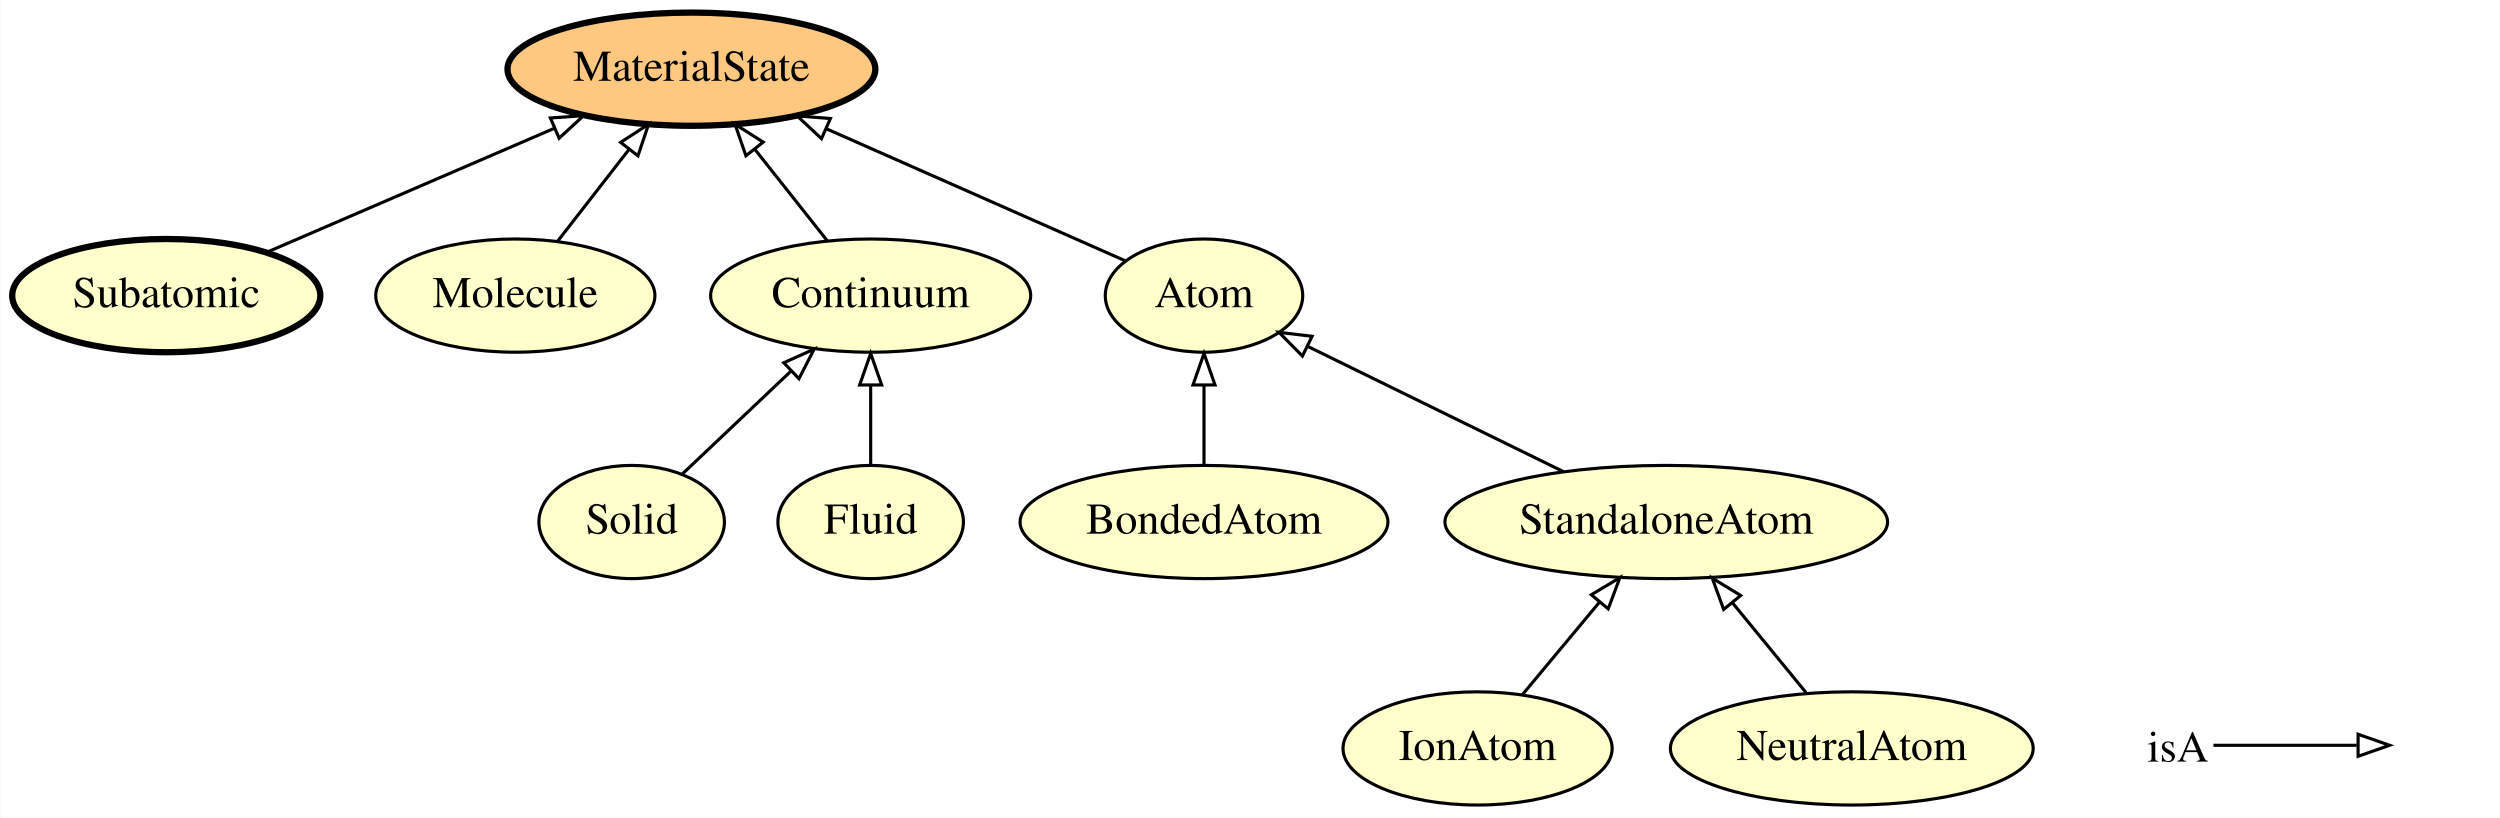
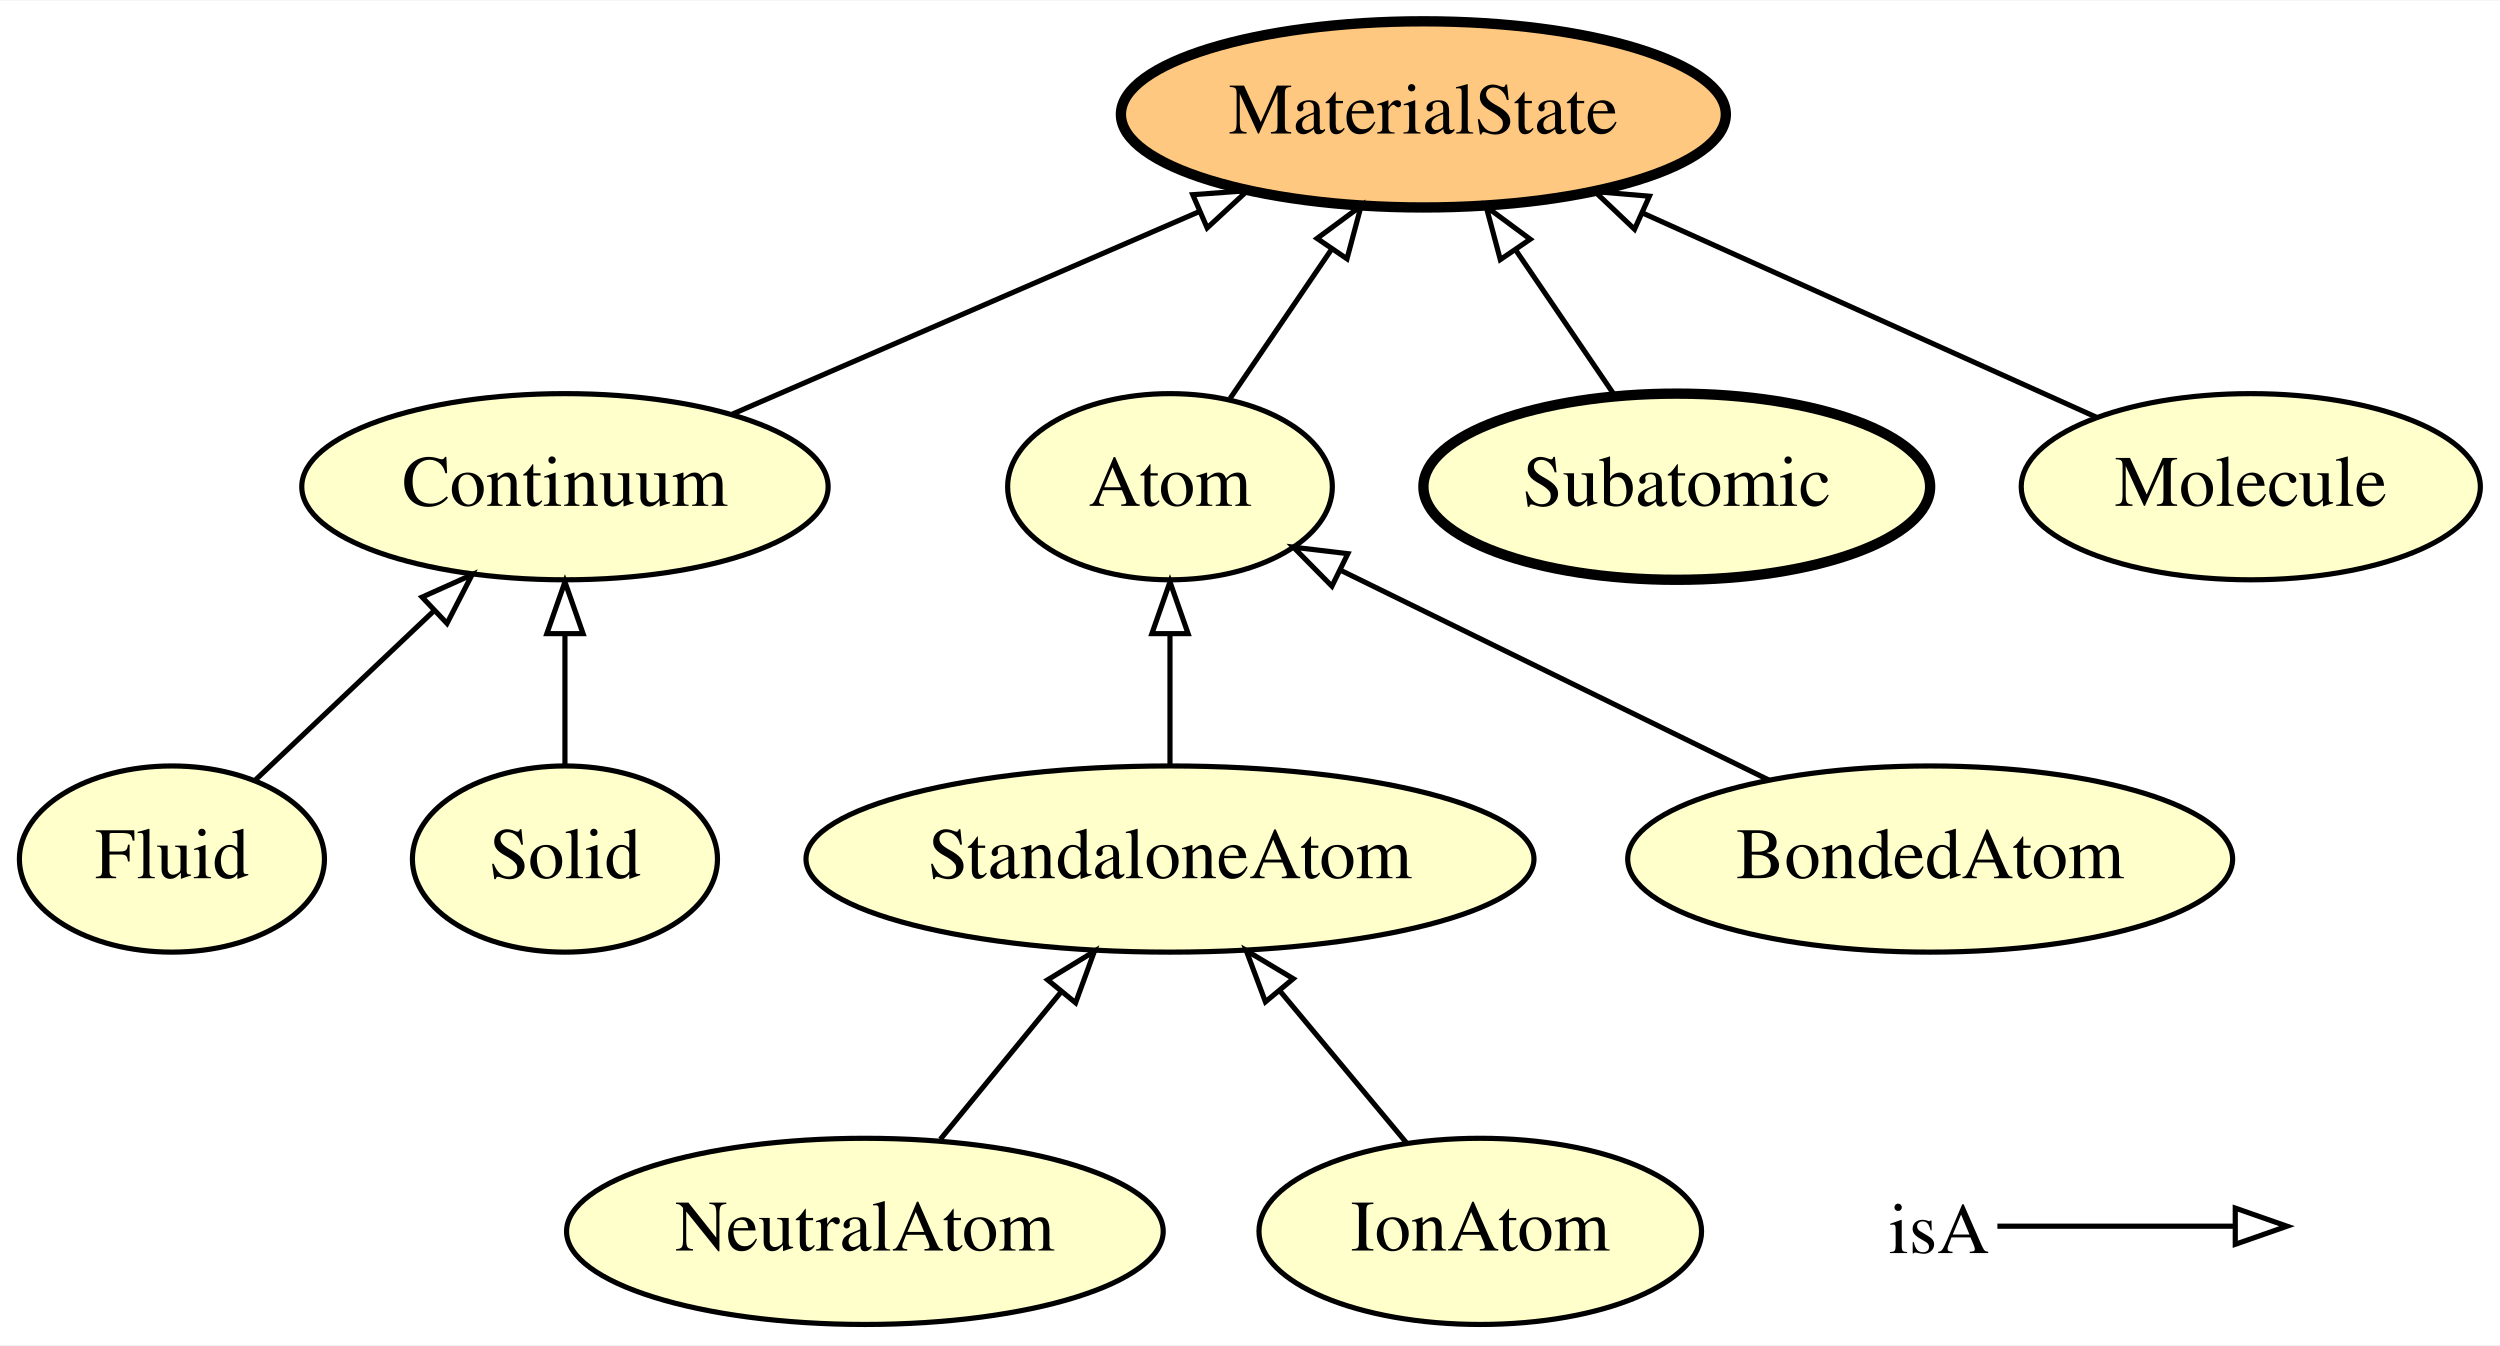
- <svg xmlns="http://www.w3.org/2000/svg" xmlns:xlink="http://www.w3.org/1999/xlink" width="795pt" height="260pt" viewBox="0.00 0.00 794.75 260.00">
+ <svg xmlns="http://www.w3.org/2000/svg" xmlns:xlink="http://www.w3.org/1999/xlink" width="483pt" height="260pt" viewBox="0.00 0.00 483.44 260.00">
  <g id="graph0" class="graph" transform="scale(1 1) rotate(0) translate(4 256)">
-     <polygon fill="#ffffff" stroke="transparent" points="-4,4 -4,-256 790.746,-256 790.746,4 -4,4" />
+     <polygon fill="#ffffff" stroke="transparent" points="-4,4 -4,-256 479.443,-256 479.443,4 -4,4" />
    <g id="node1" class="node">
      <g id="a_node1">
-         <a xlink:href="http://emmo.info/emmo/middle/materials#EMMO_2fd3f574_5e93_47fe_afca_ed80b0a21ab4" xlink:title="StandaloneAtom">
-           <ellipse fill="#ffffcc" stroke="#000000" cx="525.746" cy="-90" rx="70.388" ry="18" />
-           <text text-anchor="middle" x="525.746" y="-86.3" font-family="Times,serif" font-size="14.00" fill="#000000">StandaloneAtom</text>
+         <a xlink:href="http://emmo.info/emmo/middle/materials#EMMO_87ac88ff_8379_4f5a_8c7b_424a8fff1ee8" xlink:title="Fluid">
+           <ellipse fill="#ffffcc" stroke="#000000" cx="29.247" cy="-90" rx="29.497" ry="18" />
+           <text text-anchor="middle" x="29.247" y="-86.3" font-family="Times,serif" font-size="14.00" fill="#000000">Fluid</text>
        </a>
      </g>
    </g>
    <g id="node3" class="node">
      <g id="a_node3">
+         <a xlink:href="http://emmo.info/emmo/middle/materials#EMMO_8b0923ab_b500_477b_9ce9_8b3a3e4dc4f2" xlink:title="Continuum">
+           <ellipse fill="#ffffcc" stroke="#000000" cx="105.247" cy="-162" rx="50.892" ry="18" />
+           <text text-anchor="middle" x="105.247" y="-158.3" font-family="Times,serif" font-size="14.00" fill="#000000">Continuum</text>
+         </a>
+       </g>
+     </g>
+     <g id="edge10" class="edge">
+       <path fill="none" stroke="#000000" d="M45.365,-105.269C55.349,-114.727 68.389,-127.082 79.751,-137.845" />
+       <polygon fill="none" stroke="#000000" points="77.624,-140.652 87.291,-144.988 82.438,-135.57 77.624,-140.652" />
+     </g>
+     <g id="node2" class="node">
+       <g id="a_node2">
+         <a xlink:href="http://emmo.info/emmo/middle/materials#EMMO_4588526f_8553_4f4d_aa73_a483e88d599b" xlink:title="NeutralAtom">
+           <ellipse fill="#ffffcc" stroke="#000000" cx="163.247" cy="-18" rx="57.69" ry="18" />
+           <text text-anchor="middle" x="163.247" y="-14.3" font-family="Times,serif" font-size="14.00" fill="#000000">NeutralAtom</text>
+         </a>
+       </g>
+     </g>
+     <g id="node4" class="node">
+       <g id="a_node4">
+         <a xlink:href="http://emmo.info/emmo/middle/materials#EMMO_2fd3f574_5e93_47fe_afca_ed80b0a21ab4" xlink:title="StandaloneAtom">
+           <ellipse fill="#ffffcc" stroke="#000000" cx="222.247" cy="-90" rx="70.388" ry="18" />
+           <text text-anchor="middle" x="222.247" y="-86.3" font-family="Times,serif" font-size="14.00" fill="#000000">StandaloneAtom</text>
+         </a>
+       </g>
+     </g>
+     <g id="edge2" class="edge">
+       <path fill="none" stroke="#000000" d="M177.832,-35.798C184.852,-44.365 193.402,-54.799 201.119,-64.216" />
+       <polygon fill="none" stroke="#000000" points="198.581,-66.641 207.626,-72.157 203.995,-62.204 198.581,-66.641" />
+     </g>
+     <g id="node10" class="node">
+       <g id="a_node10">
+         <a xlink:href="http://emmo.info/emmo/middle/materials#EMMO_20fff605_465f_4034_8696_e53e90ec83f4" xlink:title="MaterialState">
+           <ellipse fill="#ffc880" stroke="#000000" stroke-width="2" cx="271.247" cy="-234" rx="58.49" ry="18" />
+           <text text-anchor="middle" x="271.247" y="-230.3" font-family="Times,serif" font-size="14.00" fill="#000000">MaterialState</text>
+         </a>
+       </g>
+     </g>
+     <g id="edge8" class="edge">
+       <path fill="none" stroke="#000000" d="M137.648,-176.053C163.418,-187.231 199.712,-202.973 227.969,-215.229" />
+       <polygon fill="none" stroke="#000000" points="226.65,-218.471 237.217,-219.24 229.435,-212.049 226.65,-218.471" />
+     </g>
+     <g id="node6" class="node">
+       <g id="a_node6">
        <a xlink:href="http://emmo.info/emmo/middle/materials#EMMO_eb77076b_a104_42ac_a065_798b2d2809ad" xlink:title="Atom">
-           <ellipse fill="#ffffcc" stroke="#000000" cx="378.746" cy="-162" rx="31.396" ry="18" />
-           <text text-anchor="middle" x="378.746" y="-158.3" font-family="Times,serif" font-size="14.00" fill="#000000">Atom</text>
+           <ellipse fill="#ffffcc" stroke="#000000" cx="222.247" cy="-162" rx="31.396" ry="18" />
+           <text text-anchor="middle" x="222.247" y="-158.3" font-family="Times,serif" font-size="14.00" fill="#000000">Atom</text>
+         </a>
+       </g>
+     </g>
+     <g id="edge1" class="edge">
+       <path fill="none" stroke="#000000" d="M222.247,-108.169C222.247,-115.869 222.247,-125.026 222.247,-133.583" />
+       <polygon fill="none" stroke="#000000" points="218.748,-133.587 222.247,-143.587 225.748,-133.587 218.748,-133.587" />
+     </g>
+     <g id="node5" class="node">
+       <g id="a_node5">
+         <a xlink:href="http://emmo.info/emmo/middle/materials#EMMO_8303a247_f9d9_4616_bdcd_f5cbd7b298e3" xlink:title="BondedAtom">
+           <ellipse fill="#ffffcc" stroke="#000000" cx="369.247" cy="-90" rx="58.49" ry="18" />
+           <text text-anchor="middle" x="369.247" y="-86.3" font-family="Times,serif" font-size="14.00" fill="#000000">BondedAtom</text>
+         </a>
+       </g>
+     </g>
+     <g id="edge3" class="edge">
+       <path fill="none" stroke="#000000" d="M338.072,-105.269C313.71,-117.202 279.937,-133.744 255.145,-145.887" />
+       <polygon fill="none" stroke="#000000" points="253.562,-142.765 246.121,-150.307 256.641,-149.051 253.562,-142.765" />
+     </g>
+     <g id="edge4" class="edge">
+       <path fill="none" stroke="#000000" d="M233.86,-179.063C239.71,-187.659 246.931,-198.27 253.462,-207.866" />
+       <polygon fill="none" stroke="#000000" points="250.687,-210.01 259.207,-216.308 256.474,-206.071 250.687,-210.01" />
+     </g>
+     <g id="node7" class="node">
+       <g id="a_node7">
+         <a xlink:href="http://emmo.info/emmo/middle/materials#EMMO_7d66bde4_b68d_41cc_b5fc_6fd98c5e2ff0" xlink:title="Subatomic">
+           <ellipse fill="#ffffcc" stroke="#000000" stroke-width="2" cx="320.247" cy="-162" rx="48.993" ry="18" />
+           <text text-anchor="middle" x="320.247" y="-158.3" font-family="Times,serif" font-size="14.00" fill="#000000">Subatomic</text>
+         </a>
+       </g>
+     </g>
+     <g id="edge5" class="edge">
+       <path fill="none" stroke="#000000" d="M308.135,-179.798C302.422,-188.192 295.49,-198.378 289.184,-207.644" />
+       <polygon fill="none" stroke="#000000" points="286.123,-205.921 283.39,-216.157 291.91,-209.859 286.123,-205.921" />
+     </g>
+     <g id="node8" class="node">
+       <g id="a_node8">
+         <a xlink:href="http://emmo.info/emmo/middle/materials#EMMO_3397f270_dfc1_4500_8f6f_4d0d85ac5f71" xlink:title="Molecule">
+           <ellipse fill="#ffffcc" stroke="#000000" cx="431.247" cy="-162" rx="44.393" ry="18" />
+           <text text-anchor="middle" x="431.247" y="-158.3" font-family="Times,serif" font-size="14.00" fill="#000000">Molecule</text>
+         </a>
+       </g>
+     </g>
+     <g id="edge7" class="edge">
+       <path fill="none" stroke="#000000" d="M401.528,-175.374C376.871,-186.469 341.498,-202.387 313.832,-214.837" />
+       <polygon fill="none" stroke="#000000" points="312.08,-211.787 304.397,-219.083 314.953,-218.171 312.08,-211.787" />
+     </g>
+     <g id="node9" class="node">
+       <g id="a_node9">
+         <a xlink:href="http://emmo.info/emmo/middle/materials#EMMO_a2b006f2_bbfd_4dba_bcaa_3fca20cd6be1" xlink:title="Solid">
+           <ellipse fill="#ffffcc" stroke="#000000" cx="105.247" cy="-90" rx="29.497" ry="18" />
+           <text text-anchor="middle" x="105.247" y="-86.3" font-family="Times,serif" font-size="14.00" fill="#000000">Solid</text>
+         </a>
+       </g>
+     </g>
+     <g id="edge9" class="edge">
+       <path fill="none" stroke="#000000" d="M105.247,-108.169C105.247,-115.869 105.247,-125.026 105.247,-133.583" />
+       <polygon fill="none" stroke="#000000" points="101.748,-133.587 105.247,-143.587 108.748,-133.587 101.748,-133.587" />
+     </g>
+     <g id="node11" class="node">
+       <g id="a_node11">
+         <a xlink:href="http://emmo.info/emmo/middle/materials#EMMO_db03061b_db31_4132_a47a_6a634846578b" xlink:title="IonAtom">
+           <ellipse fill="#ffffcc" stroke="#000000" cx="282.247" cy="-18" rx="42.793" ry="18" />
+           <text text-anchor="middle" x="282.247" y="-14.3" font-family="Times,serif" font-size="14.00" fill="#000000">IonAtom</text>
        </a>
      </g>
    </g>
    <g id="edge6" class="edge">
-       <path fill="none" stroke="#000000" d="M493.122,-105.979C468.928,-117.829 436.07,-133.923 411.779,-145.821" />
-       <polygon fill="none" stroke="#000000" points="410.04,-142.775 402.599,-150.317 413.119,-149.061 410.04,-142.775" />
-     </g>
-     <g id="node2" class="node">
-       <g id="a_node2">
-         <a xlink:href="http://emmo.info/emmo/middle/materials#EMMO_8303a247_f9d9_4616_bdcd_f5cbd7b298e3" xlink:title="BondedAtom">
-           <ellipse fill="#ffffcc" stroke="#000000" cx="378.746" cy="-90" rx="58.49" ry="18" />
-           <text text-anchor="middle" x="378.746" y="-86.3" font-family="Times,serif" font-size="14.00" fill="#000000">BondedAtom</text>
-         </a>
-       </g>
-     </g>
-     <g id="edge8" class="edge">
-       <path fill="none" stroke="#000000" d="M378.746,-108.169C378.746,-115.869 378.746,-125.026 378.746,-133.583" />
-       <polygon fill="none" stroke="#000000" points="375.246,-133.587 378.746,-143.587 382.246,-133.587 375.246,-133.587" />
-     </g>
-     <g id="node7" class="node">
-       <g id="a_node7">
-         <a xlink:href="http://emmo.info/emmo/middle/materials#EMMO_20fff605_465f_4034_8696_e53e90ec83f4" xlink:title="MaterialState">
-           <ellipse fill="#ffc880" stroke="#000000" stroke-width="2" cx="215.746" cy="-234" rx="58.49" ry="18" />
-           <text text-anchor="middle" x="215.746" y="-230.3" font-family="Times,serif" font-size="14.00" fill="#000000">MaterialState</text>
-         </a>
-       </g>
-     </g>
-     <g id="edge4" class="edge">
-       <path fill="none" stroke="#000000" d="M353.634,-173.092C328.412,-184.233 289.058,-201.617 258.838,-214.965" />
-       <polygon fill="none" stroke="#000000" points="257.11,-211.903 249.376,-219.145 259.938,-218.306 257.11,-211.903" />
-     </g>
-     <g id="node4" class="node">
-       <g id="a_node4">
-         <a xlink:href="http://emmo.info/emmo/middle/materials#EMMO_7d66bde4_b68d_41cc_b5fc_6fd98c5e2ff0" xlink:title="Subatomic">
-           <ellipse fill="#ffffcc" stroke="#000000" stroke-width="2" cx="48.746" cy="-162" rx="48.993" ry="18" />
-           <text text-anchor="middle" x="48.746" y="-158.3" font-family="Times,serif" font-size="14.00" fill="#000000">Subatomic</text>
-         </a>
-       </g>
-     </g>
-     <g id="edge10" class="edge">
-       <path fill="none" stroke="#000000" d="M80.55,-175.712C106.483,-186.893 143.382,-202.802 172.082,-215.175" />
-       <polygon fill="none" stroke="#000000" points="170.904,-218.478 181.473,-219.224 173.676,-212.05 170.904,-218.478" />
-     </g>
-     <g id="node5" class="node">
-       <g id="a_node5">
-         <a xlink:href="http://emmo.info/emmo/middle/materials#EMMO_3397f270_dfc1_4500_8f6f_4d0d85ac5f71" xlink:title="Molecule">
-           <ellipse fill="#ffffcc" stroke="#000000" cx="159.746" cy="-162" rx="44.393" ry="18" />
-           <text text-anchor="middle" x="159.746" y="-158.3" font-family="Times,serif" font-size="14.00" fill="#000000">Molecule</text>
-         </a>
-       </g>
-     </g>
-     <g id="edge9" class="edge">
-       <path fill="none" stroke="#000000" d="M173.302,-179.429C180.061,-188.12 188.368,-198.8 195.835,-208.4" />
-       <polygon fill="none" stroke="#000000" points="193.218,-210.737 202.12,-216.482 198.744,-206.439 193.218,-210.737" />
-     </g>
-     <g id="node6" class="node">
-       <g id="a_node6">
-         <a xlink:href="http://emmo.info/emmo/middle/materials#EMMO_a2b006f2_bbfd_4dba_bcaa_3fca20cd6be1" xlink:title="Solid">
-           <ellipse fill="#ffffcc" stroke="#000000" cx="196.746" cy="-90" rx="29.497" ry="18" />
-           <text text-anchor="middle" x="196.746" y="-86.3" font-family="Times,serif" font-size="14.00" fill="#000000">Solid</text>
-         </a>
-       </g>
-     </g>
-     <g id="node11" class="node">
-       <g id="a_node11">
-         <a xlink:href="http://emmo.info/emmo/middle/materials#EMMO_8b0923ab_b500_477b_9ce9_8b3a3e4dc4f2" xlink:title="Continuum">
-           <ellipse fill="#ffffcc" stroke="#000000" cx="272.746" cy="-162" rx="50.892" ry="18" />
-           <text text-anchor="middle" x="272.746" y="-158.3" font-family="Times,serif" font-size="14.00" fill="#000000">Continuum</text>
-         </a>
-       </g>
-     </g>
-     <g id="edge1" class="edge">
-       <path fill="none" stroke="#000000" d="M212.863,-105.269C222.847,-114.727 235.887,-127.082 247.249,-137.845" />
-       <polygon fill="none" stroke="#000000" points="245.122,-140.652 254.789,-144.988 249.936,-135.57 245.122,-140.652" />
-     </g>
-     <g id="node8" class="node">
-       <g id="a_node8">
-         <a xlink:href="http://emmo.info/emmo/middle/materials#EMMO_db03061b_db31_4132_a47a_6a634846578b" xlink:title="IonAtom">
-           <ellipse fill="#ffffcc" stroke="#000000" cx="465.746" cy="-18" rx="42.793" ry="18" />
-           <text text-anchor="middle" x="465.746" y="-14.3" font-family="Times,serif" font-size="14.00" fill="#000000">IonAtom</text>
-         </a>
-       </g>
-     </g>
-     <g id="edge2" class="edge">
-       <path fill="none" stroke="#000000" d="M479.965,-35.063C487.275,-43.835 496.332,-54.703 504.456,-64.452" />
-       <polygon fill="none" stroke="#000000" points="501.911,-66.866 511.002,-72.308 507.289,-62.385 501.911,-66.866" />
-     </g>
-     <g id="node9" class="node">
-       <g id="a_node9">
-         <a xlink:href="http://emmo.info/emmo/middle/materials#EMMO_87ac88ff_8379_4f5a_8c7b_424a8fff1ee8" xlink:title="Fluid">
-           <ellipse fill="#ffffcc" stroke="#000000" cx="272.746" cy="-90" rx="29.497" ry="18" />
-           <text text-anchor="middle" x="272.746" y="-86.3" font-family="Times,serif" font-size="14.00" fill="#000000">Fluid</text>
-         </a>
-       </g>
-     </g>
-     <g id="edge3" class="edge">
-       <path fill="none" stroke="#000000" d="M272.746,-108.169C272.746,-115.869 272.746,-125.026 272.746,-133.583" />
-       <polygon fill="none" stroke="#000000" points="269.246,-133.587 272.746,-143.587 276.246,-133.587 269.246,-133.587" />
-     </g>
-     <g id="node10" class="node">
-       <g id="a_node10">
-         <a xlink:href="http://emmo.info/emmo/middle/materials#EMMO_4588526f_8553_4f4d_aa73_a483e88d599b" xlink:title="NeutralAtom">
-           <ellipse fill="#ffffcc" stroke="#000000" cx="584.746" cy="-18" rx="57.69" ry="18" />
-           <text text-anchor="middle" x="584.746" y="-14.3" font-family="Times,serif" font-size="14.00" fill="#000000">NeutralAtom</text>
-         </a>
-       </g>
-     </g>
-     <g id="edge7" class="edge">
-       <path fill="none" stroke="#000000" d="M570.161,-35.798C563.141,-44.365 554.591,-54.799 546.874,-64.216" />
-       <polygon fill="none" stroke="#000000" points="543.998,-62.204 540.367,-72.157 549.412,-66.641 543.998,-62.204" />
-     </g>
-     <g id="edge5" class="edge">
-       <path fill="none" stroke="#000000" d="M258.948,-179.429C252.067,-188.12 243.612,-198.8 236.012,-208.4" />
-       <polygon fill="none" stroke="#000000" points="233.077,-206.469 229.614,-216.482 238.565,-210.814 233.077,-206.469" />
+       <path fill="none" stroke="#000000" d="M268.028,-35.063C260.718,-43.835 251.661,-54.703 243.537,-64.452" />
+       <polygon fill="none" stroke="#000000" points="240.704,-62.385 236.991,-72.308 246.082,-66.866 240.704,-62.385" />
    </g>
    <g id="node12" class="node">
-       <text text-anchor="start" x="678.746" y="-13.8" font-family="Times,serif" font-size="14.00" fill="#000000">isA</text>
+       <text text-anchor="start" x="361.247" y="-13.8" font-family="Times,serif" font-size="14.00" fill="#000000">isA</text>
    </g>
    <g id="node13" class="node">
-       <text text-anchor="start" x="757.746" y="-13.8" font-family="Times,serif" font-size="14.00" fill="#000000"> </text>
+       <text text-anchor="start" x="440.247" y="-13.8" font-family="Times,serif" font-size="14.00" fill="#000000"> </text>
    </g>
    <g id="edge11" class="edge">
-       <path fill="none" stroke="#000000" d="M699.746,-19C720.746,-19 728.457,-19 745.304,-19" />
-       <polygon fill="none" stroke="#000000" points="745.746,-22.5 755.746,-19 745.746,-15.5 745.746,-22.5" />
+       <path fill="none" stroke="#000000" d="M382.247,-19C403.247,-19 410.958,-19 427.805,-19" />
+       <polygon fill="none" stroke="#000000" points="428.247,-22.5 438.247,-19 428.247,-15.5 428.247,-22.5" />
    </g>
  </g>
</svg>
